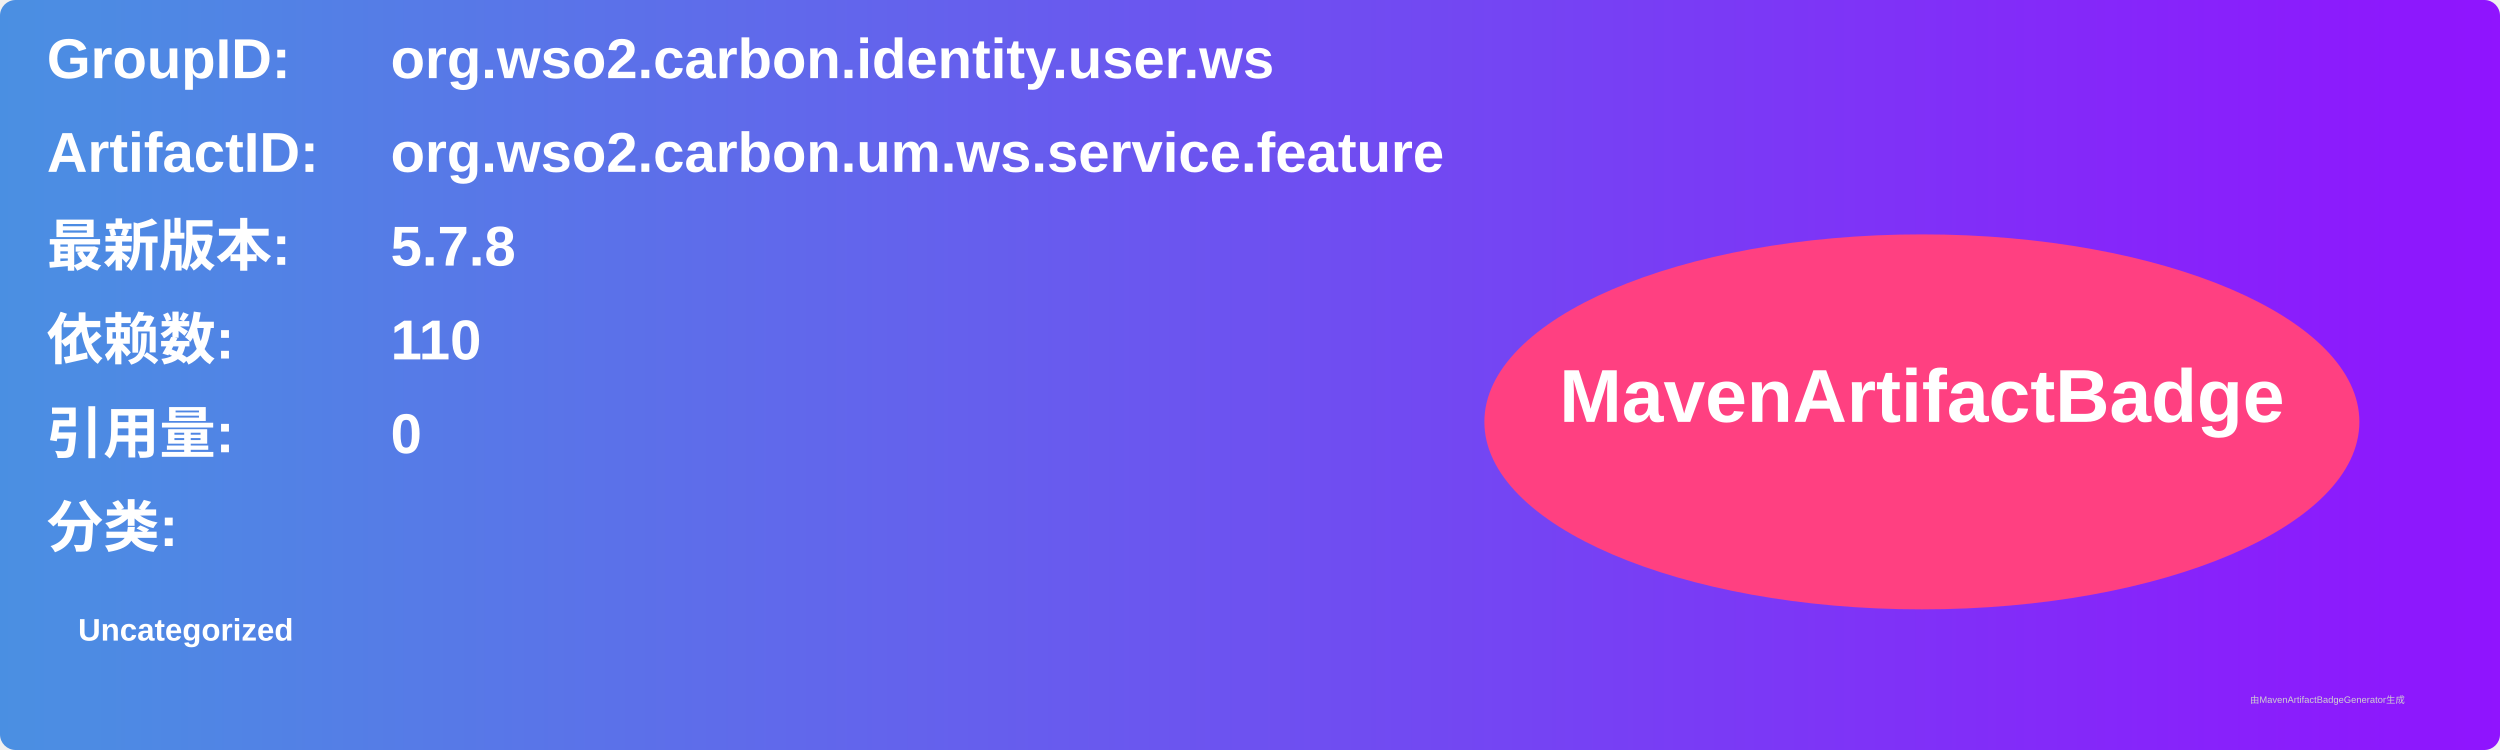
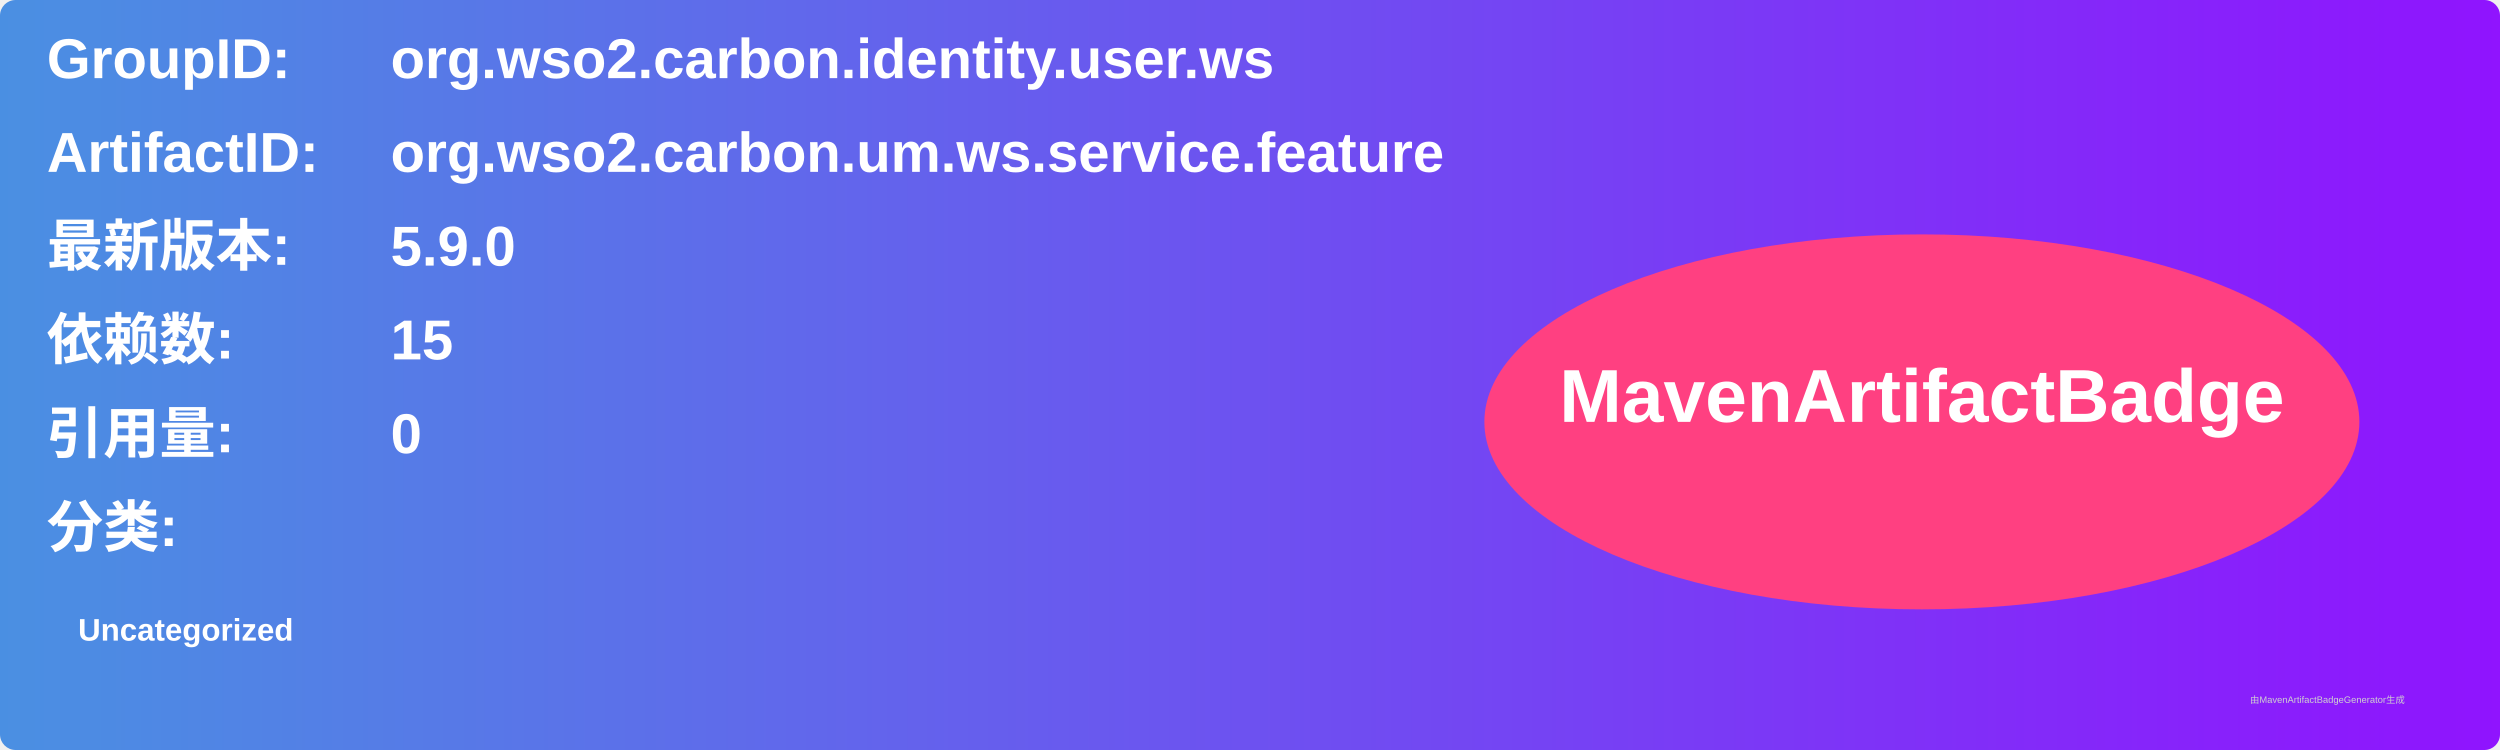
<svg xmlns="http://www.w3.org/2000/svg" width="800" height="240" viewBox="0 0 800 240">
  <linearGradient id="grad" x1="0%" y1="0%" x2="100%" y2="0%">
    <stop offset="0%" stop-color="#4a90e2" />
    <stop offset="100%" stop-color="#9013fe" />
  </linearGradient>
  <rect width="100%" height="100%" rx="5" ry="5" fill="url(#grad)" />
  <g transform="translate(15, 15)">
    <text x="0" y="10" font-family="Arial" font-size="18" fill="white" font-weight="bold" width="260">GroupID:</text>
    <text x="110" y="10" font-family="Arial" font-size="18" fill="white" font-weight="bold" width="460">org.wso2.carbon.identity.user.ws</text>
    <text x="0" y="40" font-family="Arial" font-size="18" fill="white" font-weight="bold" width="260">ArtifactID:</text>
    <text x="110" y="40" font-family="Arial" font-size="18" fill="white" font-weight="bold" width="460">org.wso2.carbon.um.ws.service.feature</text>
    <text x="0" y="70" font-family="Arial" font-size="18" fill="white" font-weight="bold">最新版本:</text>
    <text x="110" y="70" font-family="Arial" font-size="18" fill="white" font-weight="bold">
-       <tspan font-weight="bold">5.7.8</tspan>
+       <tspan font-weight="bold">5.9.0</tspan>
    </text>
    <text x="0" y="100" font-family="Arial" font-size="18" fill="white" font-weight="bold">依赖数: </text>
    <text x="110" y="100" font-family="Arial" font-size="18" fill="white">
-       <tspan font-weight="bold">110</tspan>
+       <tspan font-weight="bold">15</tspan>
    </text>
    <text x="0" y="130" font-family="Arial" font-size="18" fill="white" font-weight="bold">引用量: </text>
    <text x="110" y="130" font-family="Arial" font-size="18" fill="white">
      <tspan font-weight="bold">0</tspan>
    </text>
    <text x="0" y="160" font-family="Arial" font-size="18" fill="white" font-weight="bold">分类:</text>
    <text x="10" y="190" font-family="Arial" font-size="10" fill="white">
      <tspan font-weight="bold">Uncategorized</tspan>
    </text>
    <ellipse cx="600" cy="120" rx="140" ry="60" fill="#ff4081" />
    <text x="600" y="120" text-anchor="middle" font-family="Arial" font-size="24" fill="white" font-weight="bold">MavenArtifactBadge</text>
  </g>
  <text x="720" y="225" font-family="Arial" font-size="3" fill="#d0d0d0">由MavenArtifactBadgeGenerator生成</text>
</svg>
